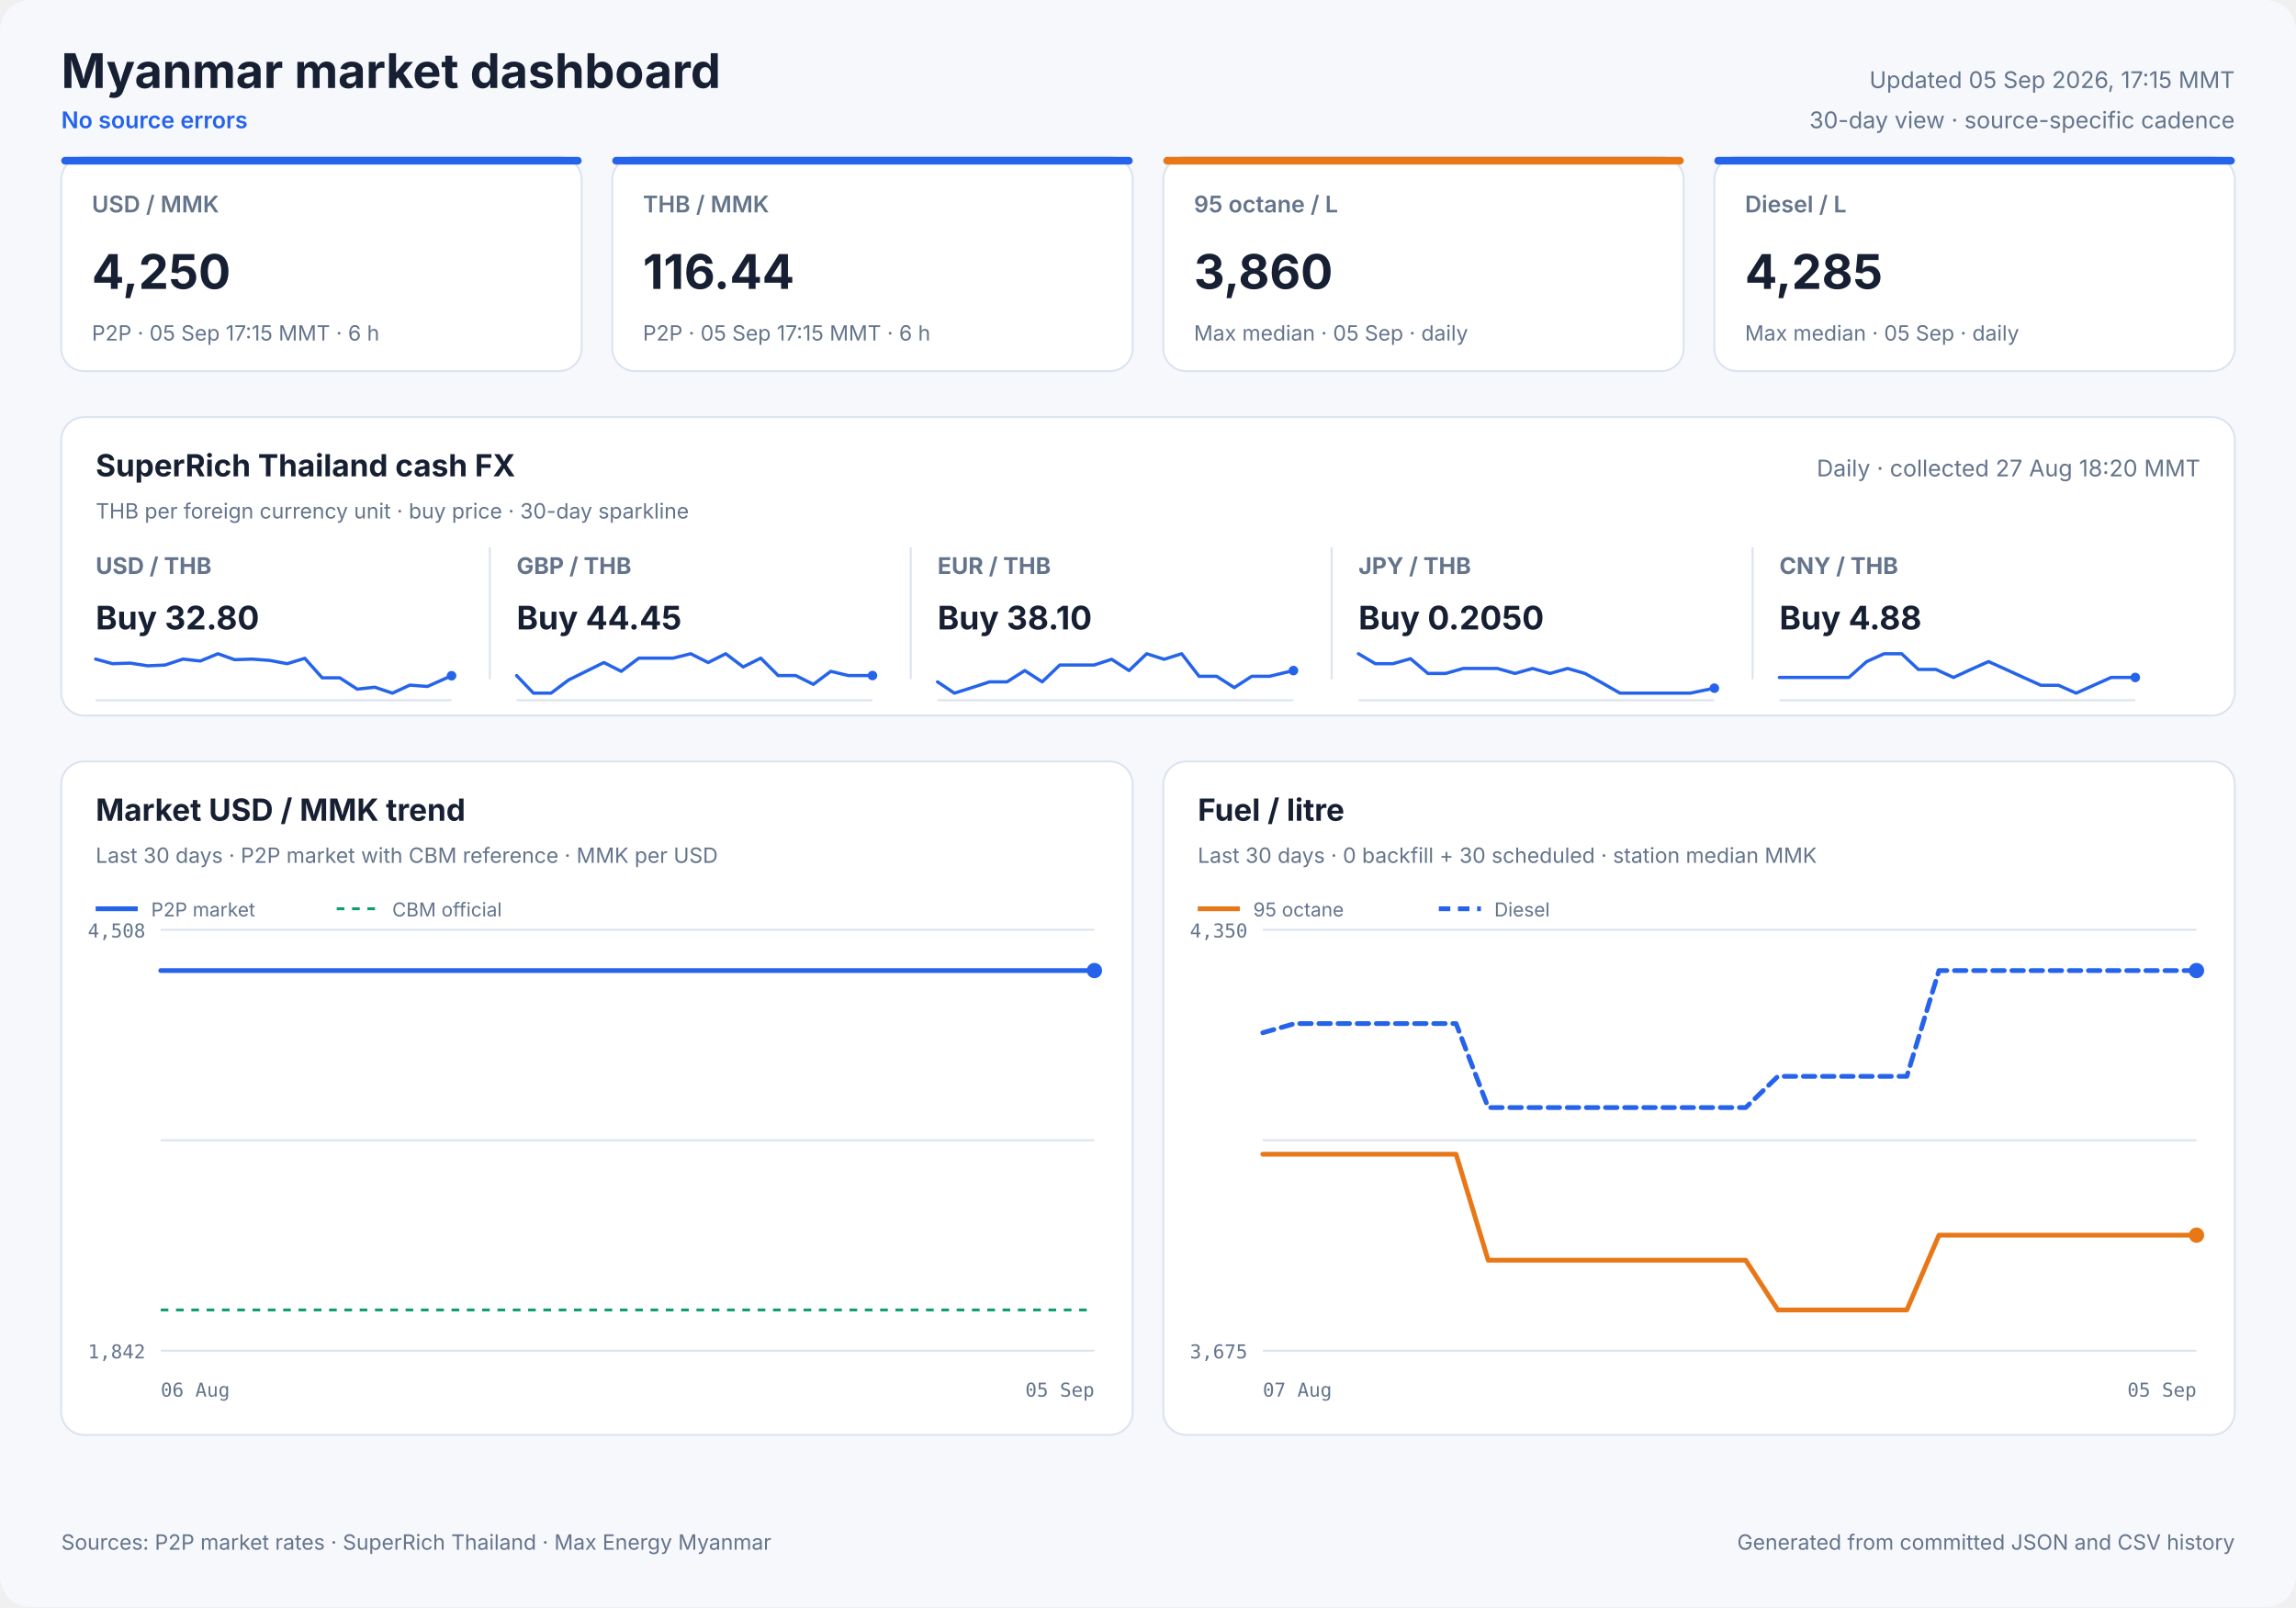
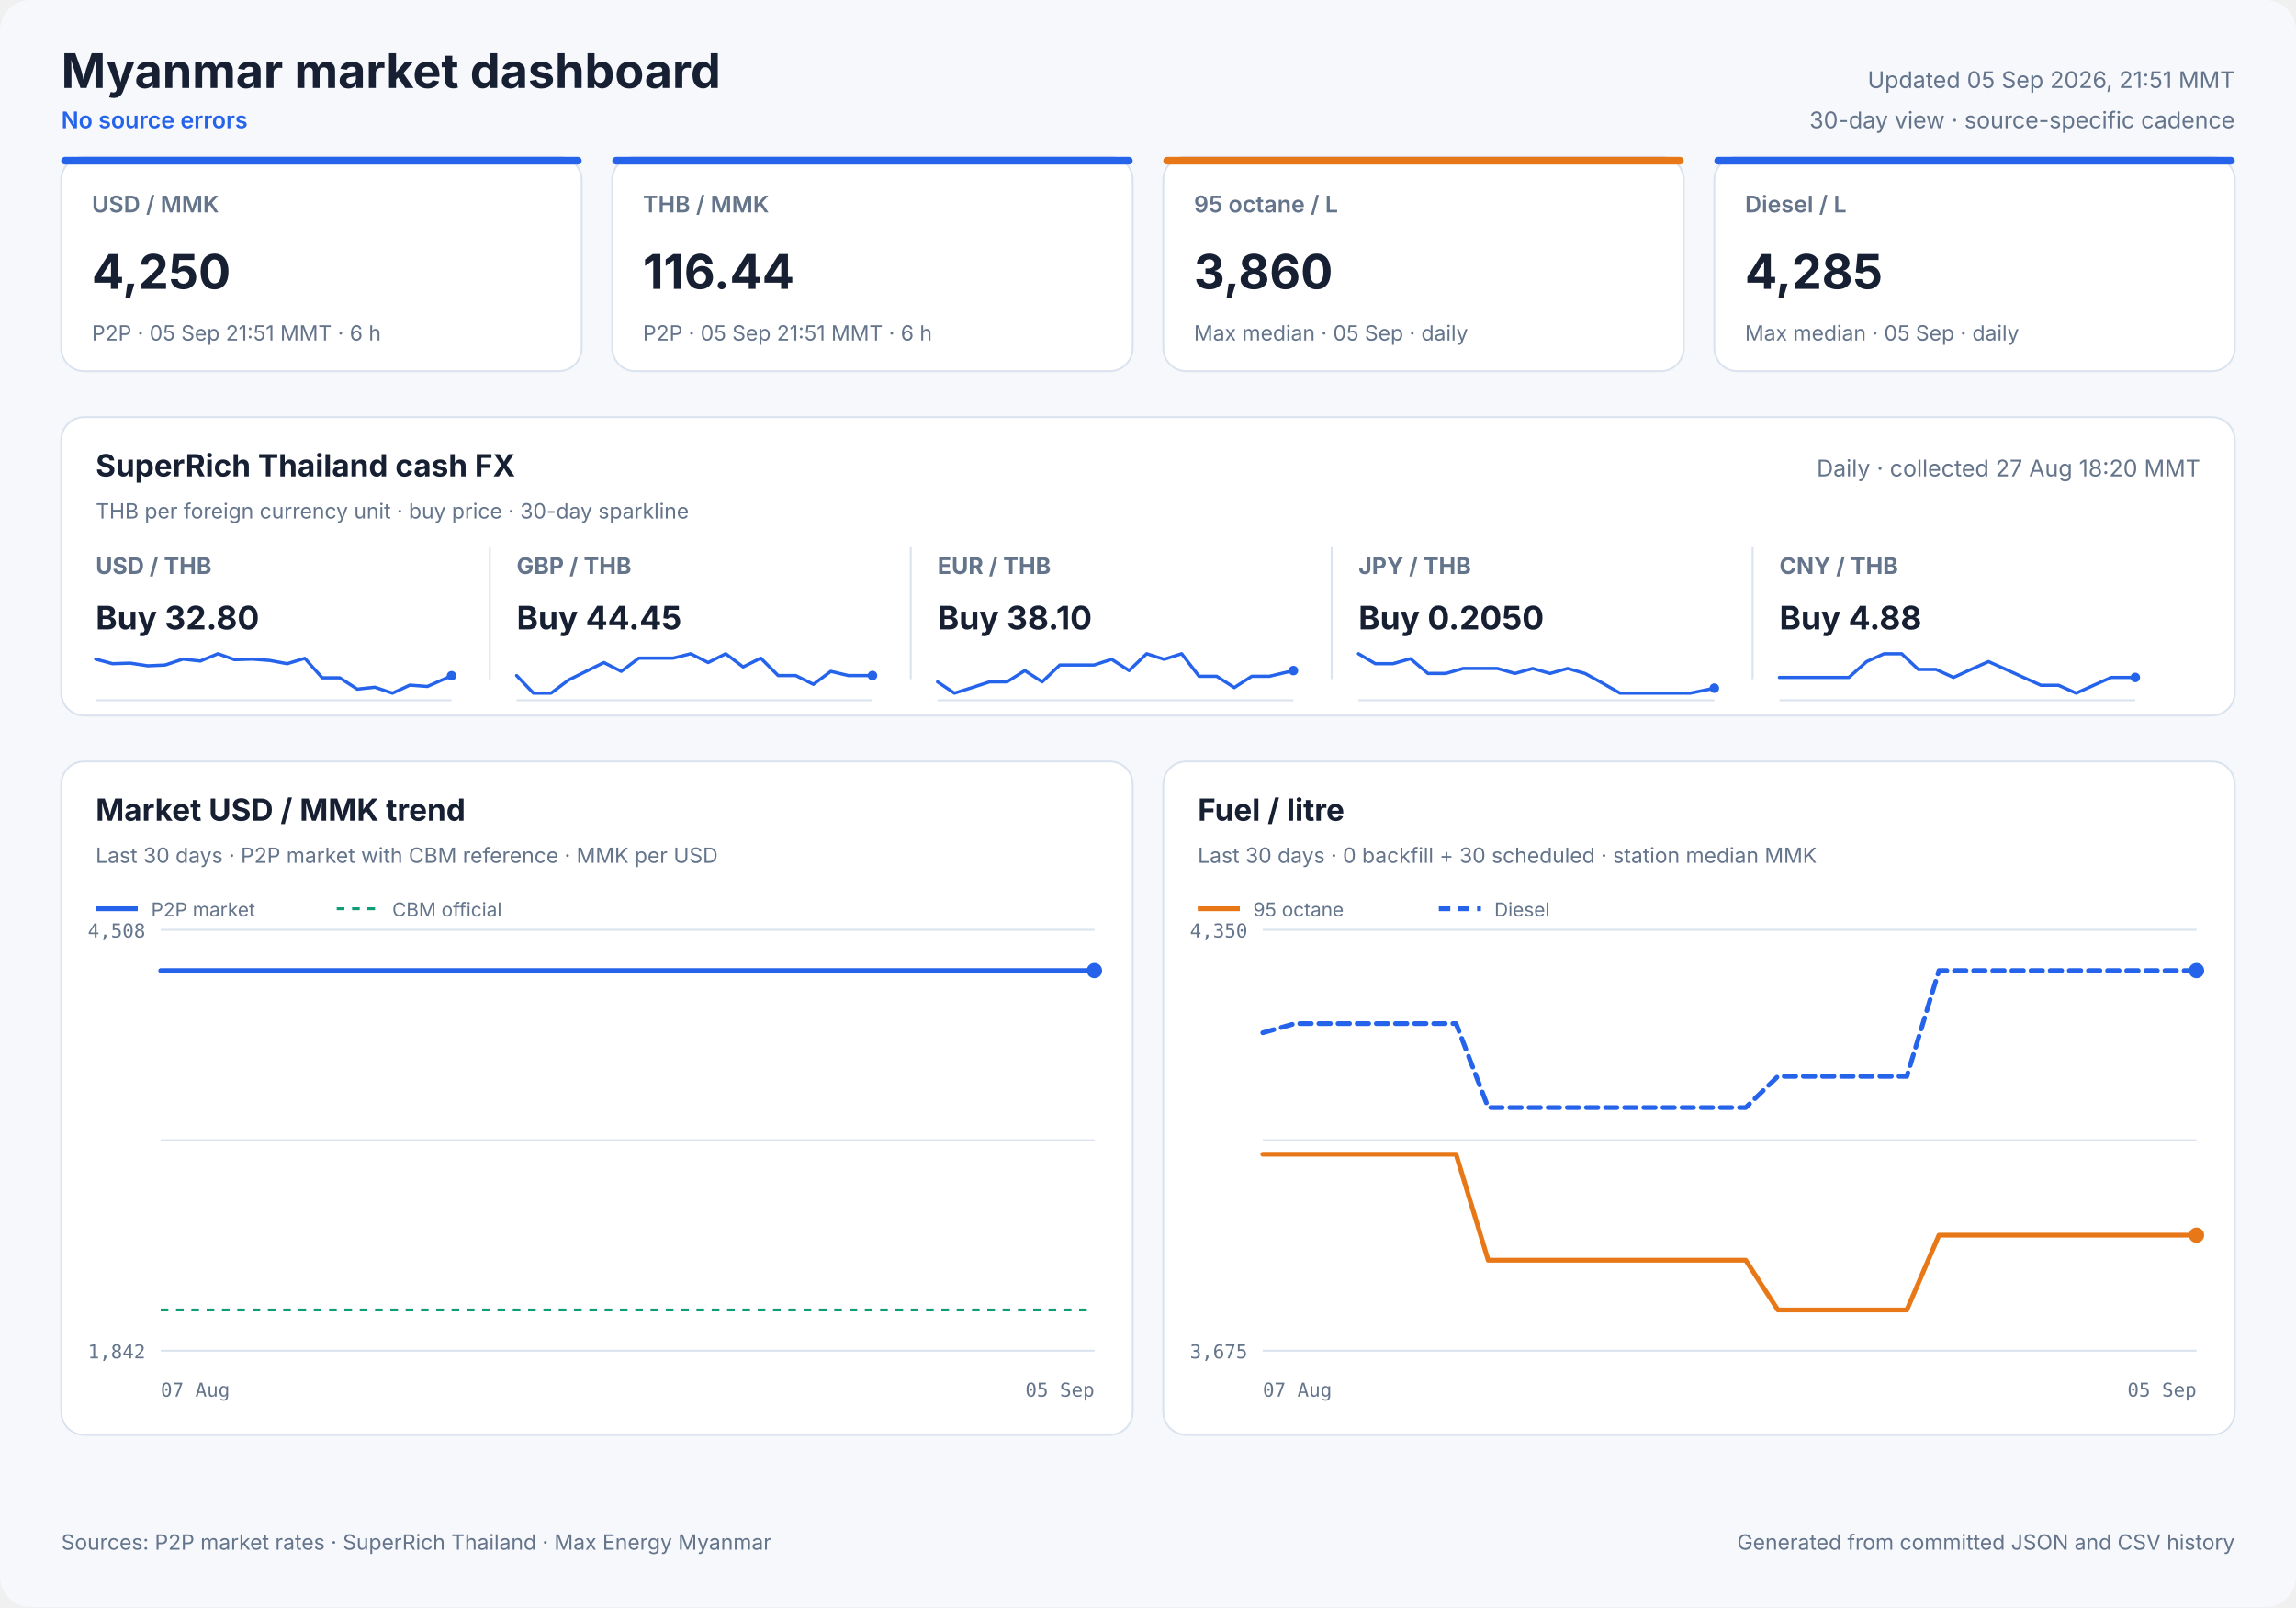
<svg xmlns="http://www.w3.org/2000/svg" width="1200" height="840" viewBox="0 0 1200 840" role="img">
  <style>
            text { font-family: Inter, ui-sans-serif, system-ui, -apple-system, sans-serif; fill: #172033; }
            .panel { fill: #ffffff; stroke: #dbe3ef; stroke-width: 1; }
            .title { font-size: 25px; font-weight: 700; }
            .freshness { font-size: 12px; fill: #64748b; }
            .status { font-size: 12px; fill: #2563eb; font-weight: 600; }
            .card-label { font-size: 12px; fill: #64748b; font-weight: 600; }
            .card-value { font-size: 25px; font-weight: 700; }
            .card-note { font-size: 11px; fill: #64748b; }
            .cash-pair { font-size: 12px; fill: #64748b; font-weight: 650; }
            .cash-value { font-size: 17px; font-weight: 700; }
            .cash-note { font-size: 11px; fill: #64748b; }
            .sparkline { stroke: #2563eb; stroke-width: 1.7; stroke-linecap: round; stroke-linejoin: round; }
            .sparkline-dot { fill: #2563eb; }
            .sparkline-baseline { stroke: #dbe3ef; stroke-width: 1; }
            .cash-sparkline-empty { font-size: 12px; fill: #94a3b8; }
            .panel-title { font-size: 16px; font-weight: 700; }
            .panel-subtitle { font-size: 11px; fill: #64748b; }
            .empty-title { font-size: 16px; font-weight: 650; fill: #64748b; }
            .empty-note { font-size: 12px; fill: #94a3b8; }
            .axis { font-size: 10px; fill: #64748b; font-family: ui-monospace, SFMono-Regular, monospace; }
            .legend { font-size: 10px; fill: #64748b; }
            .grid { stroke: #dbe3ef; stroke-width: 1; }
            .footer { font-size: 11px; fill: #64748b; }
        </style>
  <rect width="1200" height="840" rx="16" fill="#f6f8fc" />
  <text x="32" y="46" class="title" text-anchor="start">Myanmar market dashboard</text>
  <text x="32" y="67" class="status" text-anchor="start">No source errors</text>
-   <text x="1168" y="46" class="freshness" text-anchor="end">Updated 05 Sep 2026, 17:15 MMT</text>
+   <text x="1168" y="46" class="freshness" text-anchor="end">Updated 05 Sep 2026, 21:51 MMT</text>
  <text x="1168" y="67" class="freshness" text-anchor="end">30-day view · source-specific cadence</text>
  <rect x="32" y="82" width="272" height="112" rx="12" class="panel" />
  <rect x="32" y="82" width="272" height="4" rx="2" fill="#2563eb" />
  <text x="48" y="111" class="card-label" text-anchor="start">USD / MMK</text>
  <text x="48" y="151" class="card-value" text-anchor="start">4,250</text>
-   <text x="48" y="178" class="card-note" text-anchor="start">P2P · 05 Sep 17:15 MMT · 6 h</text>
+   <text x="48" y="178" class="card-note" text-anchor="start">P2P · 05 Sep 21:51 MMT · 6 h</text>
  <rect x="320" y="82" width="272" height="112" rx="12" class="panel" />
  <rect x="320" y="82" width="272" height="4" rx="2" fill="#2563eb" />
  <text x="336" y="111" class="card-label" text-anchor="start">THB / MMK</text>
  <text x="336" y="151" class="card-value" text-anchor="start">116.44</text>
-   <text x="336" y="178" class="card-note" text-anchor="start">P2P · 05 Sep 17:15 MMT · 6 h</text>
+   <text x="336" y="178" class="card-note" text-anchor="start">P2P · 05 Sep 21:51 MMT · 6 h</text>
  <rect x="608" y="82" width="272" height="112" rx="12" class="panel" />
  <rect x="608" y="82" width="272" height="4" rx="2" fill="#e87817" />
  <text x="624" y="111" class="card-label" text-anchor="start">95 octane / L</text>
  <text x="624" y="151" class="card-value" text-anchor="start">3,860</text>
  <text x="624" y="178" class="card-note" text-anchor="start">Max median · 05 Sep · daily</text>
  <rect x="896" y="82" width="272" height="112" rx="12" class="panel" />
  <rect x="896" y="82" width="272" height="4" rx="2" fill="#2563eb" />
  <text x="912" y="111" class="card-label" text-anchor="start">Diesel / L</text>
  <text x="912" y="151" class="card-value" text-anchor="start">4,285</text>
  <text x="912" y="178" class="card-note" text-anchor="start">Max median · 05 Sep · daily</text>
  <rect x="32" y="218" width="1136" height="156" rx="12" class="panel" />
  <text x="50" y="249" class="panel-title" text-anchor="start">SuperRich Thailand cash FX</text>
  <text x="50" y="271" class="panel-subtitle" text-anchor="start">THB per foreign currency unit · buy price · 30-day sparkline</text>
  <text x="1150" y="249" class="freshness" text-anchor="end">Daily · collected 27 Aug 18:20 MMT</text>
  <text x="50" y="300" class="cash-pair" text-anchor="start">USD / THB</text>
  <text x="50" y="329" class="cash-value" text-anchor="start">Buy 32.80</text>
  <line x1="50" y1="366.0" x2="236" y2="366.0" class="sparkline-baseline" />
  <polyline points="50.0,344.5 58.8,346.9 68.0,346.6 77.2,348.0 86.3,347.6 95.6,344.5 104.7,345.5 113.9,341.7 122.6,344.8 131.8,344.5 141.0,345.2 150.1,346.9 159.3,344.1 168.4,354.3 177.6,354.3 186.7,360.2 195.9,359.2 205.1,362.3 214.2,358.1 223.4,358.8 236.0,353.2" fill="none" class="sparkline" />
  <circle cx="236.0" cy="353.2" r="2.5" class="sparkline-dot" />
  <line x1="256" y1="286" x2="256" y2="355" class="grid" />
  <text x="270" y="300" class="cash-pair" text-anchor="start">GBP / THB</text>
  <text x="270" y="329" class="cash-value" text-anchor="start">Buy 44.45</text>
  <line x1="270" y1="366.0" x2="456" y2="366.0" class="sparkline-baseline" />
  <polyline points="270.0,353.1 278.8,362.3 288.0,362.3 297.2,355.4 306.3,350.9 315.6,346.3 324.7,350.9 333.9,344.0 342.6,344.0 351.8,344.0 361.0,341.7 370.1,346.3 379.3,341.7 388.4,348.6 397.6,344.0 406.7,353.1 415.9,353.1 425.1,357.7 434.2,350.9 443.4,353.1 456.0,353.1" fill="none" class="sparkline" />
  <circle cx="456.0" cy="353.1" r="2.5" class="sparkline-dot" />
  <line x1="476" y1="286" x2="476" y2="355" class="grid" />
  <text x="490" y="300" class="cash-pair" text-anchor="start">EUR / THB</text>
  <text x="490" y="329" class="cash-value" text-anchor="start">Buy 38.10</text>
  <line x1="490" y1="366.0" x2="676" y2="366.0" class="sparkline-baseline" />
  <polyline points="490.0,356.4 498.8,362.3 508.0,359.4 517.2,356.4 526.3,356.4 535.6,350.5 544.7,356.4 553.9,347.6 562.6,347.6 571.8,347.6 581.0,344.6 590.1,350.5 599.3,341.7 608.4,344.6 617.6,341.7 626.7,353.5 635.9,353.5 645.1,359.4 654.2,353.5 663.4,353.5 676.0,350.5" fill="none" class="sparkline" />
  <circle cx="676.0" cy="350.5" r="2.5" class="sparkline-dot" />
  <line x1="696" y1="286" x2="696" y2="355" class="grid" />
  <text x="710" y="300" class="cash-pair" text-anchor="start">JPY / THB</text>
  <text x="710" y="329" class="cash-value" text-anchor="start">Buy 0.2050</text>
  <line x1="710" y1="366.0" x2="896" y2="366.0" class="sparkline-baseline" />
  <polyline points="710.0,341.7 718.8,346.9 728.0,346.9 737.2,344.3 746.3,352.0 755.6,352.0 764.7,349.4 773.9,349.4 782.6,349.4 791.8,352.0 801.0,349.4 810.1,352.0 819.3,349.4 828.4,352.0 837.6,357.1 846.7,362.3 855.9,362.3 865.1,362.3 874.2,362.3 883.4,362.3 896.0,359.7" fill="none" class="sparkline" />
  <circle cx="896.0" cy="359.7" r="2.5" class="sparkline-dot" />
  <line x1="916" y1="286" x2="916" y2="355" class="grid" />
  <text x="930" y="300" class="cash-pair" text-anchor="start">CNY / THB</text>
  <text x="930" y="329" class="cash-value" text-anchor="start">Buy 4.88</text>
  <line x1="930" y1="366.0" x2="1116" y2="366.0" class="sparkline-baseline" />
  <polyline points="930.0,354.1 938.8,354.1 948.0,354.1 957.2,354.1 966.3,354.1 975.6,345.8 984.7,341.7 993.9,341.7 1002.6,349.9 1011.8,349.9 1021.0,354.1 1030.1,349.9 1039.3,345.8 1048.4,349.9 1057.6,354.1 1066.7,358.2 1075.9,358.2 1085.1,362.3 1094.2,358.2 1103.4,354.1 1116.0,354.1" fill="none" class="sparkline" />
  <circle cx="1116.0" cy="354.1" r="2.5" class="sparkline-dot" />
  <rect x="32" y="398" width="560" height="352" rx="12" class="panel" />
  <text x="50" y="429" class="panel-title" text-anchor="start">Market USD / MMK trend</text>
  <text x="50" y="451" class="panel-subtitle" text-anchor="start">Last 30 days · P2P market with CBM reference · MMK per USD</text>
  <line x1="84" y1="486.0" x2="572" y2="486.0" class="grid" />
  <line x1="84" y1="596.0" x2="572" y2="596.0" class="grid" />
  <line x1="84" y1="706.0" x2="572" y2="706.0" class="grid" />
  <text x="76" y="490" class="axis" text-anchor="end">4,508</text>
  <text x="76" y="710" class="axis" text-anchor="end">1,842</text>
-   <text x="84" y="730" class="axis" text-anchor="start">06 Aug</text>
+   <text x="84" y="730" class="axis" text-anchor="start">07 Aug</text>
  <text x="572" y="730" class="axis" text-anchor="end">05 Sep</text>
  <line x1="84" y1="684.7" x2="572" y2="684.7" stroke="#0f9d75" stroke-width="1.5" stroke-dasharray="4 4" />
-   <polyline points="84.0,507.3 90.6,507.3 92.7,507.3 95.7,507.3 99.7,507.3 103.6,507.3 108.4,507.3 111.8,507.3 115.8,507.3 119.7,507.3 124.8,507.3 128.1,507.3 132.2,507.3 136.1,507.3 141.2,507.3 145.0,507.3 148.8,507.3 152.7,507.3 157.5,507.3 161.0,507.3 165.2,507.3 174.2,507.3 177.5,507.3 181.6,507.3 185.4,507.3 190.6,507.3 193.9,507.3 198.0,507.3 201.8,507.3 206.9,507.3 210.2,507.3 214.3,507.3 218.1,507.3 222.5,507.3 226.0,507.3 230.1,507.3 234.1,507.3 238.9,507.3 242.4,507.3 246.5,507.3 250.4,507.3 255.3,507.3 259.0,507.3 262.9,507.3 266.9,507.3 271.6,507.3 275.2,507.3 279.3,507.3 283.2,507.3 287.9,507.3 291.5,507.3 295.7,507.3 299.5,507.3 304.3,507.3 307.9,507.3 312.1,507.3 316.0,507.3 320.7,507.3 324.3,507.3 328.4,507.3 332.3,507.3 337.0,507.3 340.5,507.3 344.6,507.3 348.6,507.3 353.5,507.3 356.9,507.3 361.0,507.3 364.9,507.3 369.8,507.3 373.5,507.3 377.6,507.3 381.4,507.3 386.1,507.3 389.7,507.3 393.8,507.3 397.8,507.3 402.5,507.3 406.0,507.3 410.3,507.3 414.9,507.3 424.3,507.3 432.8,507.3 441.7,507.3 449.1,507.3 455.1,507.3 461.6,507.3 464.5,507.3 470.3,507.3 474.7,507.3 478.0,507.3 481.0,507.3 486.8,507.3 492.5,507.3 498.5,507.3 502.9,507.3 507.3,507.3 510.7,507.3 513.7,507.3 518.9,507.3 523.4,507.3 527.0,507.3 530.0,507.3 535.2,507.3 539.8,507.3 543.2,507.3 546.4,507.3 551.6,507.3 556.1,507.3 559.5,507.3 562.5,507.3 567.9,507.3 572.0,507.3" fill="none" stroke="#2563eb" stroke-width="2.5" stroke-linecap="round" stroke-linejoin="round" />
+   <polyline points="84.0,507.3 86.1,507.3 89.1,507.3 93.2,507.3 97.1,507.3 101.9,507.3 105.3,507.3 109.4,507.3 113.3,507.3 118.5,507.3 121.8,507.3 125.9,507.3 129.8,507.3 135.0,507.3 138.8,507.3 142.7,507.3 146.5,507.3 151.4,507.3 155.0,507.3 159.1,507.3 168.2,507.3 171.6,507.3 175.7,507.3 179.5,507.3 184.7,507.3 188.1,507.3 192.1,507.3 196.0,507.3 201.2,507.3 204.5,507.3 208.6,507.3 212.4,507.3 216.8,507.3 220.4,507.3 224.5,507.3 228.5,507.3 233.4,507.3 236.9,507.3 241.0,507.3 245.0,507.3 249.8,507.3 253.6,507.3 257.5,507.3 261.6,507.3 266.3,507.3 269.9,507.3 274.1,507.3 278.0,507.3 282.8,507.3 286.4,507.3 290.5,507.3 294.5,507.3 299.2,507.3 302.9,507.3 307.1,507.3 311.0,507.3 315.8,507.3 319.3,507.3 323.5,507.3 327.5,507.3 332.2,507.3 335.7,507.3 339.8,507.3 343.8,507.3 348.8,507.3 352.2,507.3 356.3,507.3 360.3,507.3 365.2,507.3 369.0,507.3 373.0,507.3 376.9,507.3 381.6,507.3 385.2,507.3 389.4,507.3 393.4,507.3 398.2,507.3 401.7,507.3 406.0,507.3 410.6,507.3 420.1,507.3 428.6,507.3 437.6,507.3 445.1,507.3 451.1,507.3 457.7,507.3 460.6,507.3 466.4,507.3 470.9,507.3 474.2,507.3 477.2,507.3 483.1,507.3 488.8,507.3 494.8,507.3 499.2,507.3 503.7,507.3 507.1,507.3 510.1,507.3 515.3,507.3 519.9,507.3 523.5,507.3 526.6,507.3 531.8,507.3 536.4,507.3 539.9,507.3 543.0,507.3 548.3,507.3 552.9,507.3 556.3,507.3 559.3,507.3 564.7,507.3 568.8,507.3 572.0,507.3" fill="none" stroke="#2563eb" stroke-width="2.5" stroke-linecap="round" stroke-linejoin="round" />
  <circle cx="572.0" cy="507.3" r="4" fill="#2563eb" />
  <line x1="50" y1="475" x2="72" y2="475" stroke="#2563eb" stroke-width="2.5" />
  <text x="79" y="479" class="legend" text-anchor="start">P2P market</text>
  <line x1="176" y1="475" x2="198" y2="475" stroke="#0f9d75" stroke-width="1.5" stroke-dasharray="4 4" />
  <text x="205" y="479" class="legend" text-anchor="start">CBM official</text>
  <rect x="608" y="398" width="560" height="352" rx="12" class="panel" />
  <text x="626" y="429" class="panel-title" text-anchor="start">Fuel / litre</text>
  <text x="626" y="451" class="panel-subtitle" text-anchor="start">Last 30 days · 0 backfill + 30 scheduled · station median MMK</text>
  <line x1="660" y1="486.0" x2="1148" y2="486.0" class="grid" />
  <line x1="660" y1="596.0" x2="1148" y2="596.0" class="grid" />
  <line x1="660" y1="706.0" x2="1148" y2="706.0" class="grid" />
  <text x="652" y="490" class="axis" text-anchor="end">4,350</text>
  <text x="652" y="710" class="axis" text-anchor="end">3,675</text>
  <text x="660" y="730" class="axis" text-anchor="start">07 Aug</text>
  <text x="1148" y="730" class="axis" text-anchor="end">05 Sep</text>
  <polyline points="660.0,603.3 676.8,603.3 693.7,603.3 710.5,603.3 727.3,603.3 744.1,603.3 761.0,603.3 777.8,658.7 794.6,658.7 811.4,658.7 828.3,658.7 845.1,658.7 861.9,658.7 878.8,658.7 895.6,658.7 912.4,658.7 929.2,684.7 946.1,684.7 962.9,684.7 979.7,684.7 996.6,684.7 1013.4,645.6 1030.2,645.6 1047.0,645.6 1063.9,645.6 1080.7,645.6 1097.5,645.6 1114.3,645.6 1131.2,645.6 1148.0,645.6" fill="none" stroke="#e87817" stroke-width="2.5" stroke-linecap="round" stroke-linejoin="round" />
  <circle cx="1148.0" cy="645.6" r="4" fill="#e87817" />
  <line x1="626" y1="475" x2="648" y2="475" stroke="#e87817" stroke-width="2.5" />
  <text x="655" y="479" class="legend" text-anchor="start">95 octane</text>
  <polyline points="660.0,539.8 676.8,535.0 693.7,535.0 710.5,535.0 727.3,535.0 744.1,535.0 761.0,535.0 777.8,578.9 794.6,578.9 811.4,578.9 828.3,578.9 845.1,578.9 861.9,578.9 878.8,578.9 895.6,578.9 912.4,578.9 929.2,562.6 946.1,562.6 962.9,562.6 979.7,562.6 996.6,562.6 1013.4,507.3 1030.2,507.3 1047.0,507.3 1063.9,507.3 1080.7,507.3 1097.5,507.3 1114.3,507.3 1131.2,507.3 1148.0,507.3" fill="none" stroke="#2563eb" stroke-width="2.5" stroke-linecap="round" stroke-linejoin="round" stroke-dasharray="6 4" />
  <circle cx="1148.0" cy="507.3" r="4" fill="#2563eb" />
  <line x1="752" y1="475" x2="774" y2="475" stroke="#2563eb" stroke-width="2.5" stroke-dasharray="6 4" />
  <text x="781" y="479" class="legend" text-anchor="start">Diesel</text>
  <text x="32" y="810" class="footer" text-anchor="start">Sources: P2P market rates · SuperRich Thailand · Max Energy Myanmar</text>
  <text x="1168" y="810" class="footer" text-anchor="end">Generated from committed JSON and CSV history</text>
</svg>
